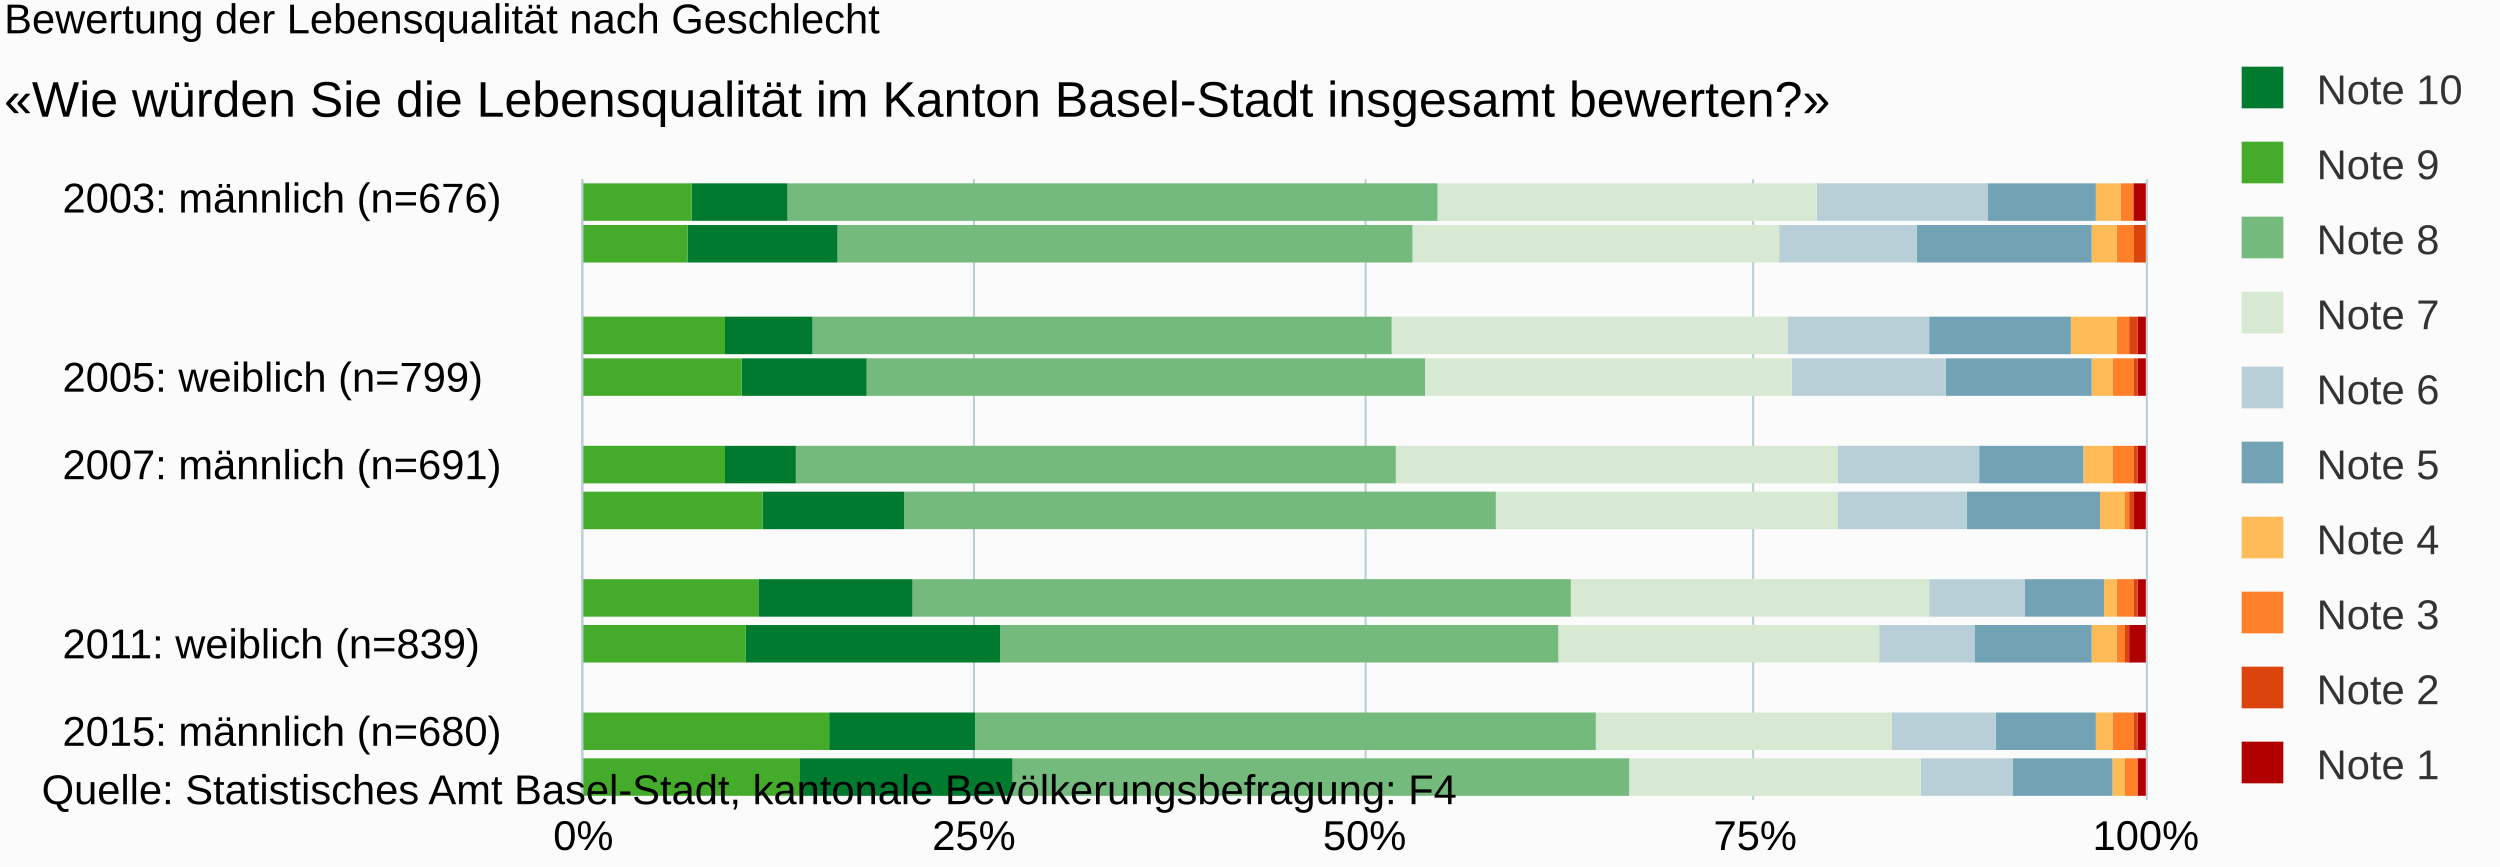
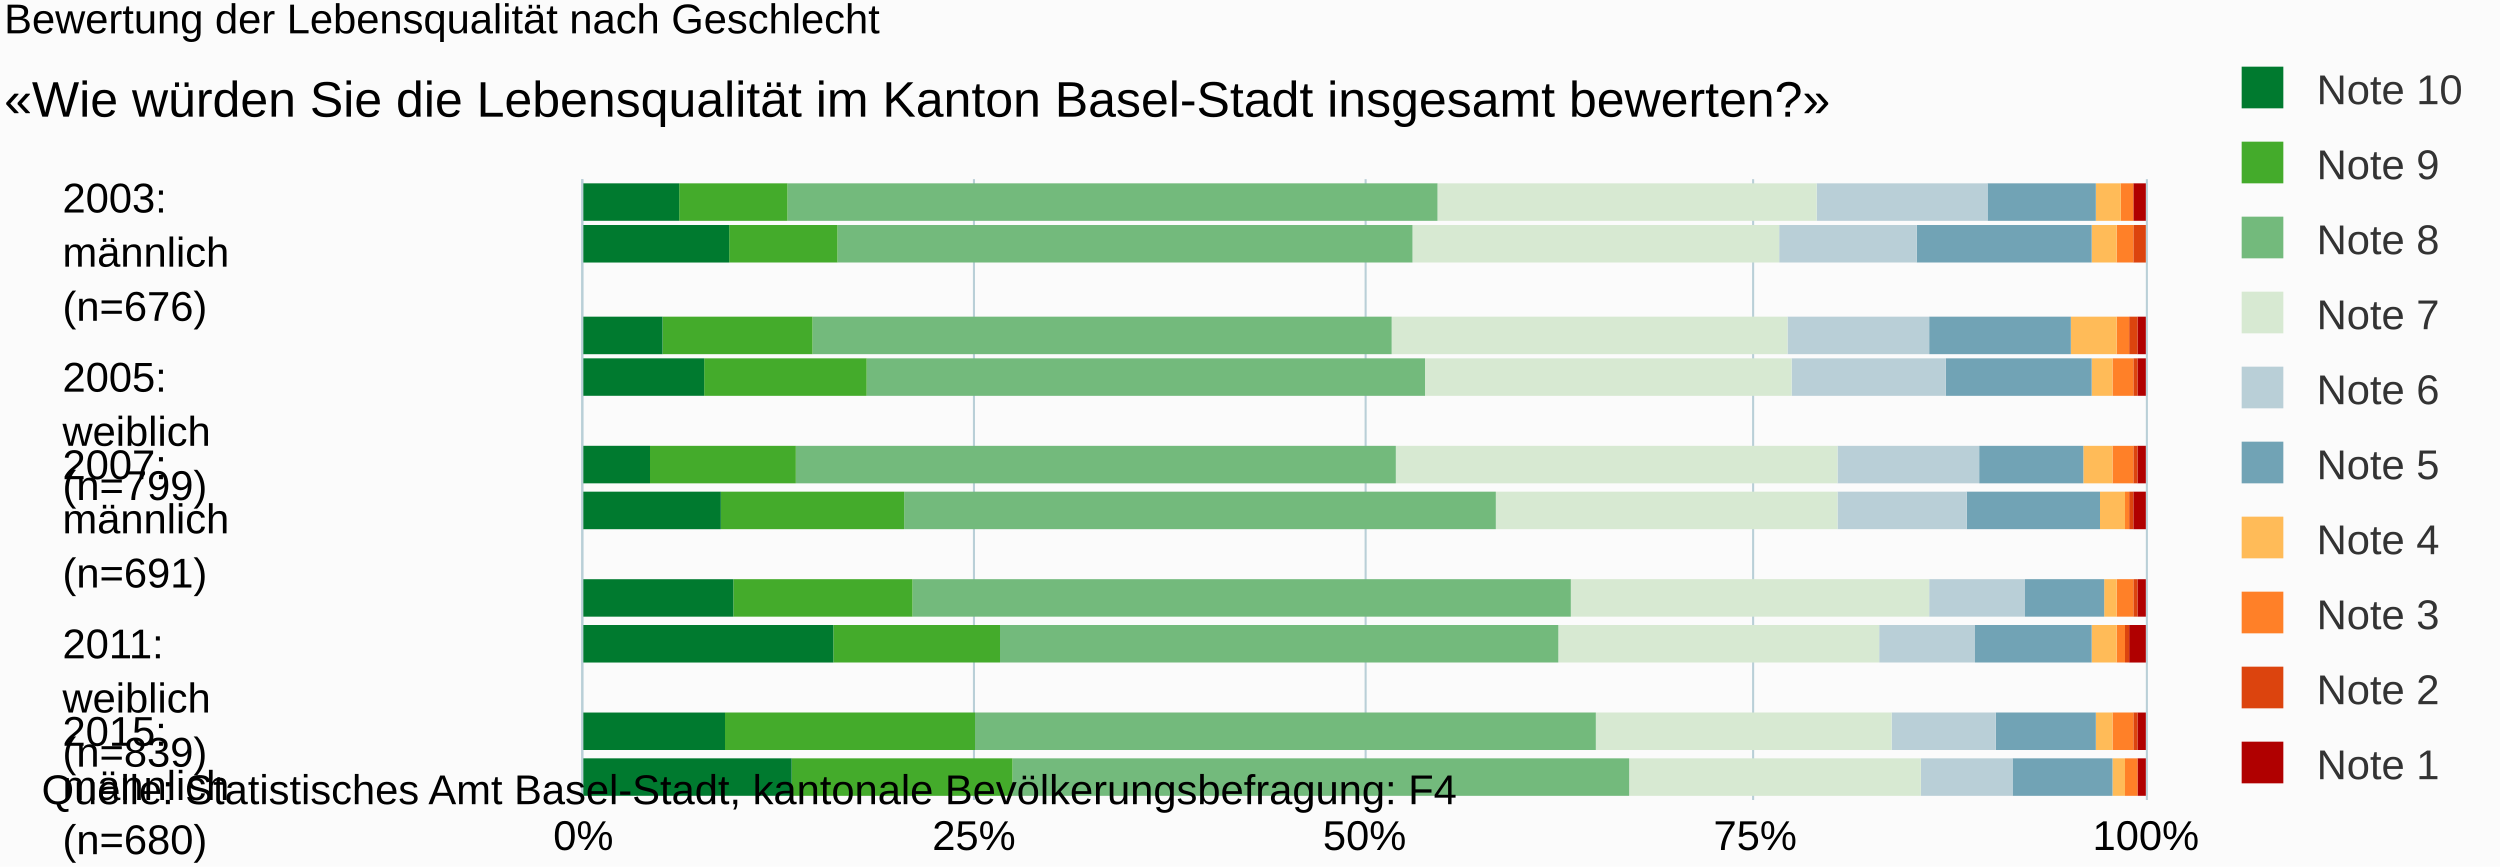
- <svg xmlns="http://www.w3.org/2000/svg" version="1.1" class="highcharts-root" style="font-family:arial;font-size:10px;" viewBox="0 0 600 208">
+ <svg xmlns="http://www.w3.org/2000/svg" version="1.1" class="highcharts-root" style="font-family:Arial;font-size:10px;" viewBox="0 0 600 208">
  <defs>
    <clipPath>
      <rect x="0" y="0" width="149" height="375" fill="none" />
    </clipPath>
    <clipPath id="a">
      <rect x="0" y="0" width="149" height="375" fill="none" />
    </clipPath>
  </defs>
  <rect fill="#fbfbfb" class="highcharts-background" x="0" y="0" width="600" height="208" rx="0" ry="0" />
  <rect fill="none" class="highcharts-plot-background" x="140" y="43" width="375" height="149" />
  <g class="highcharts-pane-group" />
  <g class="highcharts-grid highcharts-xaxis-grid ">
    <path fill="none" class="highcharts-grid-line" d="M 140 48.5 L 515 48.5" opacity="1" />
    <path fill="none" class="highcharts-grid-line" d="M 140 70.5 L 515 70.5" opacity="1" />
    <path fill="none" class="highcharts-grid-line" d="M 140 91.5 L 515 91.5" opacity="1" />
    <path fill="none" class="highcharts-grid-line" d="M 140 112.5 L 515 112.5" opacity="1" />
    <path fill="none" class="highcharts-grid-line" d="M 140 133.5 L 515 133.5" opacity="1" />
    <path fill="none" class="highcharts-grid-line" d="M 140 155.5 L 515 155.5" opacity="1" />
    <path fill="none" class="highcharts-grid-line" d="M 140 176.5 L 515 176.5" opacity="1" />
  </g>
  <g class="highcharts-grid highcharts-yaxis-grid ">
    <path fill="none" stroke="#B9CFD7" stroke-width="0.5" class="highcharts-grid-line" d="M 139.75 43 L 139.75 192" opacity="1" />
    <path fill="none" stroke="#B9CFD7" stroke-width="0.5" class="highcharts-grid-line" d="M 233.75 43 L 233.75 192" opacity="1" />
    <path fill="none" stroke="#B9CFD7" stroke-width="0.5" class="highcharts-grid-line" d="M 327.75 43 L 327.75 192" opacity="1" />
    <path fill="none" stroke="#B9CFD7" stroke-width="0.5" class="highcharts-grid-line" d="M 420.75 43 L 420.75 192" opacity="1" />
    <path fill="none" stroke="#B9CFD7" stroke-width="0.5" class="highcharts-grid-line" d="M 515.25 43 L 515.25 192" opacity="1" />
  </g>
  <rect fill="none" class="highcharts-plot-border" x="140" y="43" width="375" height="149" />
  <g class="highcharts-axis highcharts-xaxis ">
    <path fill="none" class="highcharts-axis-line" stroke="#B9CFD7" stroke-width="0.5" d="M 139.75 43 L 139.75 192" />
  </g>
  <g class="highcharts-axis highcharts-yaxis ">
    <path fill="none" class="highcharts-axis-line" d="M 140 192 L 515 192" />
  </g>
  <g class="highcharts-series-group">
-     <g class="highcharts-series highcharts-series-0 highcharts-column-series highcharts-color-undefined " transform="translate(515,192) rotate(90) scale(-1,1) scale(1 1)" clip-path="url(#a)">
+     <g class="highcharts-series highcharts-series-0 highcharts-column-series " transform="translate(515,192) rotate(90) scale(-1,1) scale(1 1)" clip-path="url(#a)">
      <rect x="139" y="0" width="9" height="3" fill="#b00000" class="highcharts-point" />
      <rect x="129" y="1" width="9" height="0" fill="#b00000" class="highcharts-point" />
      <rect x="107" y="0" width="9" height="2" fill="#b00000" class="highcharts-point" />
      <rect x="97" y="0" width="9" height="2" fill="#b00000" class="highcharts-point" />
      <rect x="76" y="0" width="9" height="2" fill="#b00000" class="highcharts-point" />
      <rect x="65" y="0" width="9" height="3" fill="#b00000" class="highcharts-point" />
      <rect x="44" y="0" width="9" height="2" fill="#b00000" class="highcharts-point" />
      <rect x="33" y="0" width="9" height="4" fill="#b00000" class="highcharts-point" />
      <rect x="12" y="0" width="9" height="2" fill="#b00000" class="highcharts-point" />
      <rect x="1" y="0" width="9" height="2" fill="#b00000" class="highcharts-point" />
    </g>
-     <g class="highcharts-markers highcharts-series-0 highcharts-column-series highcharts-color-undefined " transform="translate(515,192) rotate(90) scale(-1,1) scale(1 1)" clip-path="none" />
-     <g class="highcharts-series highcharts-series-1 highcharts-column-series highcharts-color-undefined " transform="translate(515,192) rotate(90) scale(-1,1) scale(1 1)" clip-path="url(#a)">
+     <g class="highcharts-markers highcharts-series-0 highcharts-column-series " transform="translate(515,192) rotate(90) scale(-1,1) scale(1 1)" clip-path="none" />
+     <g class="highcharts-series highcharts-series-1 highcharts-column-series " transform="translate(515,192) rotate(90) scale(-1,1) scale(1 1)" clip-path="url(#a)">
      <rect x="139" y="3" width="9" height="0" fill="#dc440e" class="highcharts-point" />
      <rect x="129" y="0" width="9" height="3" fill="#dc440e" class="highcharts-point" />
      <rect x="107" y="2" width="9" height="2" fill="#dc440e" class="highcharts-point" />
      <rect x="97" y="2" width="9" height="1" fill="#dc440e" class="highcharts-point" />
      <rect x="76" y="2" width="9" height="1" fill="#dc440e" class="highcharts-point" />
      <rect x="65" y="3" width="9" height="1" fill="#dc440e" class="highcharts-point" />
      <rect x="44" y="2" width="9" height="1" fill="#dc440e" class="highcharts-point" />
      <rect x="33" y="4" width="9" height="1" fill="#dc440e" class="highcharts-point" />
      <rect x="12" y="2" width="9" height="1" fill="#dc440e" class="highcharts-point" />
      <rect x="1" y="2" width="9" height="0" fill="#dc440e" class="highcharts-point" />
    </g>
-     <g class="highcharts-markers highcharts-series-1 highcharts-column-series highcharts-color-undefined " transform="translate(515,192) rotate(90) scale(-1,1) scale(1 1)" clip-path="none" />
-     <g class="highcharts-series highcharts-series-2 highcharts-column-series highcharts-color-undefined " transform="translate(515,192) rotate(90) scale(-1,1) scale(1 1)" clip-path="url(#a)">
+     <g class="highcharts-markers highcharts-series-1 highcharts-column-series " transform="translate(515,192) rotate(90) scale(-1,1) scale(1 1)" clip-path="none" />
+     <g class="highcharts-series highcharts-series-2 highcharts-column-series " transform="translate(515,192) rotate(90) scale(-1,1) scale(1 1)" clip-path="url(#a)">
      <rect x="139" y="3" width="9" height="3" fill="#ff8028" class="highcharts-point" />
      <rect x="129" y="3" width="9" height="4" fill="#ff8028" class="highcharts-point" />
      <rect x="107" y="4" width="9" height="3" fill="#ff8028" class="highcharts-point" />
      <rect x="97" y="3" width="9" height="5" fill="#ff8028" class="highcharts-point" />
      <rect x="76" y="3" width="9" height="5" fill="#ff8028" class="highcharts-point" />
      <rect x="65" y="4" width="9" height="1" fill="#ff8028" class="highcharts-point" />
      <rect x="44" y="3" width="9" height="4" fill="#ff8028" class="highcharts-point" />
      <rect x="33" y="5" width="9" height="2" fill="#ff8028" class="highcharts-point" />
      <rect x="12" y="3" width="9" height="5" fill="#ff8028" class="highcharts-point" />
      <rect x="1" y="2" width="9" height="3" fill="#ff8028" class="highcharts-point" />
    </g>
-     <g class="highcharts-markers highcharts-series-2 highcharts-column-series highcharts-color-undefined " transform="translate(515,192) rotate(90) scale(-1,1) scale(1 1)" clip-path="none" />
-     <g class="highcharts-series highcharts-series-3 highcharts-column-series highcharts-color-undefined " transform="translate(515,192) rotate(90) scale(-1,1) scale(1 1)" clip-path="url(#a)">
+     <g class="highcharts-markers highcharts-series-2 highcharts-column-series " transform="translate(515,192) rotate(90) scale(-1,1) scale(1 1)" clip-path="none" />
+     <g class="highcharts-series highcharts-series-3 highcharts-column-series " transform="translate(515,192) rotate(90) scale(-1,1) scale(1 1)" clip-path="url(#a)">
      <rect x="139" y="6" width="9" height="6" fill="#ffbb58" class="highcharts-point" />
      <rect x="129" y="7" width="9" height="6" fill="#ffbb58" class="highcharts-point" />
      <rect x="107" y="7" width="9" height="11" fill="#ffbb58" class="highcharts-point" />
      <rect x="97" y="8" width="9" height="5" fill="#ffbb58" class="highcharts-point" />
      <rect x="76" y="8" width="9" height="7" fill="#ffbb58" class="highcharts-point" />
      <rect x="65" y="5" width="9" height="6" fill="#ffbb58" class="highcharts-point" />
      <rect x="44" y="7" width="9" height="3" fill="#ffbb58" class="highcharts-point" />
      <rect x="33" y="7" width="9" height="6" fill="#ffbb58" class="highcharts-point" />
      <rect x="12" y="8" width="9" height="4" fill="#ffbb58" class="highcharts-point" />
      <rect x="1" y="5" width="9" height="3" fill="#ffbb58" class="highcharts-point" />
    </g>
-     <g class="highcharts-markers highcharts-series-3 highcharts-column-series highcharts-color-undefined " transform="translate(515,192) rotate(90) scale(-1,1) scale(1 1)" clip-path="none" />
-     <g class="highcharts-series highcharts-series-4 highcharts-column-series highcharts-color-undefined " transform="translate(515,192) rotate(90) scale(-1,1) scale(1 1)" clip-path="url(#a)">
+     <g class="highcharts-markers highcharts-series-3 highcharts-column-series " transform="translate(515,192) rotate(90) scale(-1,1) scale(1 1)" clip-path="none" />
+     <g class="highcharts-series highcharts-series-4 highcharts-column-series " transform="translate(515,192) rotate(90) scale(-1,1) scale(1 1)" clip-path="url(#a)">
      <rect x="139" y="12" width="9" height="26" fill="#71a3b5" class="highcharts-point" />
      <rect x="129" y="13" width="9" height="42" fill="#71a3b5" class="highcharts-point" />
      <rect x="107" y="18" width="9" height="34" fill="#71a3b5" class="highcharts-point" />
      <rect x="97" y="13" width="9" height="35" fill="#71a3b5" class="highcharts-point" />
      <rect x="76" y="15" width="9" height="25" fill="#71a3b5" class="highcharts-point" />
      <rect x="65" y="11" width="9" height="32" fill="#71a3b5" class="highcharts-point" />
      <rect x="44" y="10" width="9" height="19" fill="#71a3b5" class="highcharts-point" />
      <rect x="33" y="13" width="9" height="28" fill="#71a3b5" class="highcharts-point" />
      <rect x="12" y="12" width="9" height="24" fill="#71a3b5" class="highcharts-point" />
      <rect x="1" y="8" width="9" height="24" fill="#71a3b5" class="highcharts-point" />
    </g>
-     <g class="highcharts-markers highcharts-series-4 highcharts-column-series highcharts-color-undefined " transform="translate(515,192) rotate(90) scale(-1,1) scale(1 1)" clip-path="none" />
-     <g class="highcharts-series highcharts-series-5 highcharts-column-series highcharts-color-undefined " transform="translate(515,192) rotate(90) scale(-1,1) scale(1 1)" clip-path="url(#a)">
+     <g class="highcharts-markers highcharts-series-4 highcharts-column-series " transform="translate(515,192) rotate(90) scale(-1,1) scale(1 1)" clip-path="none" />
+     <g class="highcharts-series highcharts-series-5 highcharts-column-series " transform="translate(515,192) rotate(90) scale(-1,1) scale(1 1)" clip-path="url(#a)">
      <rect x="139" y="38" width="9" height="41" fill="#b9cfd7" class="highcharts-point" />
      <rect x="129" y="55" width="9" height="33" fill="#b9cfd7" class="highcharts-point" />
      <rect x="107" y="52" width="9" height="34" fill="#b9cfd7" class="highcharts-point" />
      <rect x="97" y="48" width="9" height="37" fill="#b9cfd7" class="highcharts-point" />
      <rect x="76" y="40" width="9" height="34" fill="#b9cfd7" class="highcharts-point" />
      <rect x="65" y="43" width="9" height="31" fill="#b9cfd7" class="highcharts-point" />
      <rect x="44" y="29" width="9" height="23" fill="#b9cfd7" class="highcharts-point" />
      <rect x="33" y="41" width="9" height="23" fill="#b9cfd7" class="highcharts-point" />
      <rect x="12" y="36" width="9" height="25" fill="#b9cfd7" class="highcharts-point" />
      <rect x="1" y="32" width="9" height="22" fill="#b9cfd7" class="highcharts-point" />
    </g>
-     <g class="highcharts-markers highcharts-series-5 highcharts-column-series highcharts-color-undefined " transform="translate(515,192) rotate(90) scale(-1,1) scale(1 1)" clip-path="none" />
-     <g class="highcharts-series highcharts-series-6 highcharts-column-series highcharts-color-undefined " transform="translate(515,192) rotate(90) scale(-1,1) scale(1 1)" clip-path="url(#a)">
+     <g class="highcharts-markers highcharts-series-5 highcharts-column-series " transform="translate(515,192) rotate(90) scale(-1,1) scale(1 1)" clip-path="none" />
+     <g class="highcharts-series highcharts-series-6 highcharts-column-series " transform="translate(515,192) rotate(90) scale(-1,1) scale(1 1)" clip-path="url(#a)">
      <rect x="139" y="79" width="9" height="91" fill="#d7e9d2" class="highcharts-point" />
      <rect x="129" y="88" width="9" height="88" fill="#d7e9d2" class="highcharts-point" />
      <rect x="107" y="86" width="9" height="95" fill="#d7e9d2" class="highcharts-point" />
      <rect x="97" y="85" width="9" height="88" fill="#d7e9d2" class="highcharts-point" />
      <rect x="76" y="74" width="9" height="106" fill="#d7e9d2" class="highcharts-point" />
      <rect x="65" y="74" width="9" height="82" fill="#d7e9d2" class="highcharts-point" />
      <rect x="44" y="52" width="9" height="86" fill="#d7e9d2" class="highcharts-point" />
      <rect x="33" y="64" width="9" height="77" fill="#d7e9d2" class="highcharts-point" />
      <rect x="12" y="61" width="9" height="71" fill="#d7e9d2" class="highcharts-point" />
      <rect x="1" y="54" width="9" height="70" fill="#d7e9d2" class="highcharts-point" />
    </g>
-     <g class="highcharts-markers highcharts-series-6 highcharts-column-series highcharts-color-undefined " transform="translate(515,192) rotate(90) scale(-1,1) scale(1 1)" clip-path="none" />
-     <g class="highcharts-series highcharts-series-7 highcharts-column-series highcharts-color-undefined " transform="translate(515,192) rotate(90) scale(-1,1) scale(1 1)" clip-path="url(#a)">
+     <g class="highcharts-markers highcharts-series-6 highcharts-column-series " transform="translate(515,192) rotate(90) scale(-1,1) scale(1 1)" clip-path="none" />
+     <g class="highcharts-series highcharts-series-7 highcharts-column-series " transform="translate(515,192) rotate(90) scale(-1,1) scale(1 1)" clip-path="url(#a)">
      <rect x="139" y="170" width="9" height="156" fill="#73ba7c" class="highcharts-point" />
      <rect x="129" y="176" width="9" height="138" fill="#73ba7c" class="highcharts-point" />
      <rect x="107" y="181" width="9" height="139" fill="#73ba7c" class="highcharts-point" />
      <rect x="97" y="173" width="9" height="134" fill="#73ba7c" class="highcharts-point" />
      <rect x="76" y="180" width="9" height="144" fill="#73ba7c" class="highcharts-point" />
      <rect x="65" y="156" width="9" height="142" fill="#73ba7c" class="highcharts-point" />
      <rect x="44" y="138" width="9" height="158" fill="#73ba7c" class="highcharts-point" />
      <rect x="33" y="141" width="9" height="134" fill="#73ba7c" class="highcharts-point" />
      <rect x="12" y="132" width="9" height="149" fill="#73ba7c" class="highcharts-point" />
      <rect x="1" y="124" width="9" height="148" fill="#73ba7c" class="highcharts-point" />
    </g>
-     <g class="highcharts-markers highcharts-series-7 highcharts-column-series highcharts-color-undefined " transform="translate(515,192) rotate(90) scale(-1,1) scale(1 1)" clip-path="none" />
-     <g class="highcharts-series highcharts-series-8 highcharts-column-series highcharts-color-undefined " transform="translate(515,192) rotate(90) scale(-1,1) scale(1 1)" clip-path="url(#a)">
-       <rect x="139" y="326" width="9" height="23" fill="#007a2f" class="highcharts-point" />
-       <rect x="129" y="314" width="9" height="36" fill="#007a2f" class="highcharts-point" />
-       <rect x="107" y="320" width="9" height="21" fill="#007a2f" class="highcharts-point" />
-       <rect x="97" y="307" width="9" height="30" fill="#007a2f" class="highcharts-point" />
-       <rect x="76" y="324" width="9" height="17" fill="#007a2f" class="highcharts-point" />
-       <rect x="65" y="298" width="9" height="34" fill="#007a2f" class="highcharts-point" />
-       <rect x="44" y="296" width="9" height="37" fill="#007a2f" class="highcharts-point" />
-       <rect x="33" y="275" width="9" height="61" fill="#007a2f" class="highcharts-point" />
-       <rect x="12" y="281" width="9" height="35" fill="#007a2f" class="highcharts-point" />
-       <rect x="1" y="272" width="9" height="51" fill="#007a2f" class="highcharts-point" />
-     </g>
-     <g class="highcharts-markers highcharts-series-8 highcharts-column-series highcharts-color-undefined " transform="translate(515,192) rotate(90) scale(-1,1) scale(1 1)" clip-path="none" />
-     <g class="highcharts-series highcharts-series-9 highcharts-column-series highcharts-color-undefined " transform="translate(515,192) rotate(90) scale(-1,1) scale(1 1)" clip-path="url(#a)">
-       <rect x="139" y="349" width="9" height="27" fill="#44ab2b" class="highcharts-point" />
-       <rect x="129" y="350" width="9" height="26" fill="#44ab2b" class="highcharts-point" />
-       <rect x="107" y="341" width="9" height="35" fill="#44ab2b" class="highcharts-point" />
-       <rect x="97" y="337" width="9" height="39" fill="#44ab2b" class="highcharts-point" />
-       <rect x="76" y="341" width="9" height="35" fill="#44ab2b" class="highcharts-point" />
-       <rect x="65" y="332" width="9" height="44" fill="#44ab2b" class="highcharts-point" />
-       <rect x="44" y="333" width="9" height="43" fill="#44ab2b" class="highcharts-point" />
-       <rect x="33" y="336" width="9" height="40" fill="#44ab2b" class="highcharts-point" />
-       <rect x="12" y="316" width="9" height="60" fill="#44ab2b" class="highcharts-point" />
-       <rect x="1" y="323" width="9" height="53" fill="#44ab2b" class="highcharts-point" />
-     </g>
-     <g class="highcharts-markers highcharts-series-9 highcharts-column-series highcharts-color-undefined " transform="translate(515,192) rotate(90) scale(-1,1) scale(1 1)" clip-path="none" />
+     <g class="highcharts-markers highcharts-series-7 highcharts-column-series " transform="translate(515,192) rotate(90) scale(-1,1) scale(1 1)" clip-path="none" />
+     <g class="highcharts-series highcharts-series-8 highcharts-column-series " transform="translate(515,192) rotate(90) scale(-1,1) scale(1 1)" clip-path="url(#a)">
+       <rect x="139" y="326" width="9" height="26" fill="#44ab2b" class="highcharts-point" />
+       <rect x="129" y="314" width="9" height="26" fill="#44ab2b" class="highcharts-point" />
+       <rect x="107" y="320" width="9" height="36" fill="#44ab2b" class="highcharts-point" />
+       <rect x="97" y="307" width="9" height="39" fill="#44ab2b" class="highcharts-point" />
+       <rect x="76" y="324" width="9" height="35" fill="#44ab2b" class="highcharts-point" />
+       <rect x="65" y="298" width="9" height="44" fill="#44ab2b" class="highcharts-point" />
+       <rect x="44" y="296" width="9" height="43" fill="#44ab2b" class="highcharts-point" />
+       <rect x="33" y="275" width="9" height="40" fill="#44ab2b" class="highcharts-point" />
+       <rect x="12" y="281" width="9" height="60" fill="#44ab2b" class="highcharts-point" />
+       <rect x="1" y="272" width="9" height="53" fill="#44ab2b" class="highcharts-point" />
+     </g>
+     <g class="highcharts-markers highcharts-series-8 highcharts-column-series " transform="translate(515,192) rotate(90) scale(-1,1) scale(1 1)" clip-path="none" />
+     <g class="highcharts-series highcharts-series-9 highcharts-column-series " transform="translate(515,192) rotate(90) scale(-1,1) scale(1 1)" clip-path="url(#a)">
+       <rect x="139" y="352" width="9" height="24" fill="#007a2f" class="highcharts-point" />
+       <rect x="129" y="340" width="9" height="36" fill="#007a2f" class="highcharts-point" />
+       <rect x="107" y="356" width="9" height="20" fill="#007a2f" class="highcharts-point" />
+       <rect x="97" y="346" width="9" height="30" fill="#007a2f" class="highcharts-point" />
+       <rect x="76" y="359" width="9" height="17" fill="#007a2f" class="highcharts-point" />
+       <rect x="65" y="342" width="9" height="34" fill="#007a2f" class="highcharts-point" />
+       <rect x="44" y="339" width="9" height="37" fill="#007a2f" class="highcharts-point" />
+       <rect x="33" y="315" width="9" height="61" fill="#007a2f" class="highcharts-point" />
+       <rect x="12" y="341" width="9" height="35" fill="#007a2f" class="highcharts-point" />
+       <rect x="1" y="325" width="9" height="51" fill="#007a2f" class="highcharts-point" />
+     </g>
+     <g class="highcharts-markers highcharts-series-9 highcharts-column-series " transform="translate(515,192) rotate(90) scale(-1,1) scale(1 1)" clip-path="none" />
  </g>
  <text x="1" text-anchor="start" class="highcharts-title" style="color:#000000;font-size:10px;font-weight:normal;fill:#000000;" y="8">
    <tspan>Bewertung der Lebensqualität nach Geschlecht</tspan>
  </text>
  <text x="1" text-anchor="start" class="highcharts-subtitle" style="color:#000000;font-size:12px;fill:#000000;" y="28">
    <tspan>«Wie würden Sie die Lebensqualität im Kanton Basel-Stadt insgesamt bewerten?»</tspan>
  </text>
  <g class="highcharts-legend" transform="translate(527,9)">
    <rect fill="none" class="highcharts-legend-box" rx="0" ry="0" x="0" y="0" width="71" height="191" visibility="visible" />
    <g>
      <g>
-         <g class="highcharts-legend-item highcharts-column-series highcharts-color-undefined highcharts-series-8" transform="translate(8,3)">
-           <text x="21" style="color:#333333;font-size:10px;font-weight:normal;cursor:pointer;font-family:arial;fill:#333333;" text-anchor="start" y="13">
+         <g class="highcharts-legend-item highcharts-column-series highcharts-color-undefined highcharts-series-9" transform="translate(8,3)">
+           <text x="21" style="color:#333333;font-size:10px;font-weight:normal;cursor:pointer;font-family:Arial;fill:#333333;" text-anchor="start" y="13">
            <tspan>Note 10</tspan>
          </text>
          <rect x="3" y="4" width="10" height="10" fill="#007a2f" class="highcharts-point" />
        </g>
-         <g class="highcharts-legend-item highcharts-column-series highcharts-color-undefined highcharts-series-9" transform="translate(8,21)">
-           <text x="21" y="13" style="color:#333333;font-size:10px;font-weight:normal;cursor:pointer;font-family:arial;fill:#333333;" text-anchor="start">
+         <g class="highcharts-legend-item highcharts-column-series highcharts-color-undefined highcharts-series-8" transform="translate(8,21)">
+           <text x="21" y="13" style="color:#333333;font-size:10px;font-weight:normal;cursor:pointer;font-family:Arial;fill:#333333;" text-anchor="start">
            <tspan>Note 9</tspan>
          </text>
          <rect x="3" y="4" width="10" height="10" fill="#44ab2b" class="highcharts-point" />
        </g>
        <g class="highcharts-legend-item highcharts-column-series highcharts-color-undefined highcharts-series-7" transform="translate(8,39)">
-           <text x="21" y="13" style="color:#333333;font-size:10px;font-weight:normal;cursor:pointer;font-family:arial;fill:#333333;" text-anchor="start">
+           <text x="21" y="13" style="color:#333333;font-size:10px;font-weight:normal;cursor:pointer;font-family:Arial;fill:#333333;" text-anchor="start">
            <tspan>Note 8</tspan>
          </text>
          <rect x="3" y="4" width="10" height="10" fill="#73ba7c" class="highcharts-point" />
        </g>
        <g class="highcharts-legend-item highcharts-column-series highcharts-color-undefined highcharts-series-6" transform="translate(8,57)">
-           <text x="21" y="13" style="color:#333333;font-size:10px;font-weight:normal;cursor:pointer;font-family:arial;fill:#333333;" text-anchor="start">
+           <text x="21" y="13" style="color:#333333;font-size:10px;font-weight:normal;cursor:pointer;font-family:Arial;fill:#333333;" text-anchor="start">
            <tspan>Note 7</tspan>
          </text>
          <rect x="3" y="4" width="10" height="10" fill="#d7e9d2" class="highcharts-point" />
        </g>
        <g class="highcharts-legend-item highcharts-column-series highcharts-color-undefined highcharts-series-5" transform="translate(8,75)">
-           <text x="21" y="13" style="color:#333333;font-size:10px;font-weight:normal;cursor:pointer;font-family:arial;fill:#333333;" text-anchor="start">
+           <text x="21" y="13" style="color:#333333;font-size:10px;font-weight:normal;cursor:pointer;font-family:Arial;fill:#333333;" text-anchor="start">
            <tspan>Note 6</tspan>
          </text>
          <rect x="3" y="4" width="10" height="10" fill="#b9cfd7" class="highcharts-point" />
        </g>
        <g class="highcharts-legend-item highcharts-column-series highcharts-color-undefined highcharts-series-4" transform="translate(8,93)">
-           <text x="21" y="13" style="color:#333333;font-size:10px;font-weight:normal;cursor:pointer;font-family:arial;fill:#333333;" text-anchor="start">
+           <text x="21" y="13" style="color:#333333;font-size:10px;font-weight:normal;cursor:pointer;font-family:Arial;fill:#333333;" text-anchor="start">
            <tspan>Note 5</tspan>
          </text>
          <rect x="3" y="4" width="10" height="10" fill="#71a3b5" class="highcharts-point" />
        </g>
        <g class="highcharts-legend-item highcharts-column-series highcharts-color-undefined highcharts-series-3" transform="translate(8,111)">
-           <text x="21" y="13" style="color:#333333;font-size:10px;font-weight:normal;cursor:pointer;font-family:arial;fill:#333333;" text-anchor="start">
+           <text x="21" y="13" style="color:#333333;font-size:10px;font-weight:normal;cursor:pointer;font-family:Arial;fill:#333333;" text-anchor="start">
            <tspan>Note 4</tspan>
          </text>
          <rect x="3" y="4" width="10" height="10" fill="#ffbb58" class="highcharts-point" />
        </g>
        <g class="highcharts-legend-item highcharts-column-series highcharts-color-undefined highcharts-series-2" transform="translate(8,129)">
-           <text x="21" y="13" style="color:#333333;font-size:10px;font-weight:normal;cursor:pointer;font-family:arial;fill:#333333;" text-anchor="start">
+           <text x="21" y="13" style="color:#333333;font-size:10px;font-weight:normal;cursor:pointer;font-family:Arial;fill:#333333;" text-anchor="start">
            <tspan>Note 3</tspan>
          </text>
          <rect x="3" y="4" width="10" height="10" fill="#ff8028" class="highcharts-point" />
        </g>
        <g class="highcharts-legend-item highcharts-column-series highcharts-color-undefined highcharts-series-1" transform="translate(8,147)">
-           <text x="21" y="13" style="color:#333333;font-size:10px;font-weight:normal;cursor:pointer;font-family:arial;fill:#333333;" text-anchor="start">
+           <text x="21" y="13" style="color:#333333;font-size:10px;font-weight:normal;cursor:pointer;font-family:Arial;fill:#333333;" text-anchor="start">
            <tspan>Note 2</tspan>
          </text>
          <rect x="3" y="4" width="10" height="10" fill="#dc440e" class="highcharts-point" />
        </g>
        <g class="highcharts-legend-item highcharts-column-series highcharts-color-undefined highcharts-series-0" transform="translate(8,165)">
-           <text x="21" y="13" style="color:#333333;font-size:10px;font-weight:normal;cursor:pointer;font-family:arial;fill:#333333;" text-anchor="start">
+           <text x="21" y="13" style="color:#333333;font-size:10px;font-weight:normal;cursor:pointer;font-family:Arial;fill:#333333;" text-anchor="start">
            <tspan>Note 1</tspan>
          </text>
          <rect x="3" y="4" width="10" height="10" fill="#b00000" class="highcharts-point" />
        </g>
      </g>
    </g>
  </g>
  <g class="highcharts-axis-labels highcharts-xaxis-labels ">
    <text x="15" style="color:#000000;cursor:default;font-size:10px;fill:#000000;" text-anchor="start" transform="translate(0,0)" y="51" opacity="1">
-       <tspan>2003: männlich (n=676)</tspan>
+       <tspan>2003:</tspan>
+       <tspan dy="13" x="15">männlich</tspan>
+       <tspan dy="13" x="15">(n=676)</tspan>
    </text>
    <text x="15" style="color:#000000;cursor:default;font-size:10px;fill:#000000;" text-anchor="start" transform="translate(0,0)" y="73" opacity="1" />
    <text x="15" style="color:#000000;cursor:default;font-size:10px;fill:#000000;" text-anchor="start" transform="translate(0,0)" y="94" opacity="1">
-       <tspan>2005: weiblich (n=799)</tspan>
+       <tspan>2005:</tspan>
+       <tspan dy="13" x="15">weiblich</tspan>
+       <tspan dy="13" x="15">(n=799)</tspan>
    </text>
    <text x="15" style="color:#000000;cursor:default;font-size:10px;fill:#000000;" text-anchor="start" transform="translate(0,0)" y="115" opacity="1">
-       <tspan>2007: männlich (n=691)</tspan>
+       <tspan>2007:</tspan>
+       <tspan dy="13" x="15">männlich</tspan>
+       <tspan dy="13" x="15">(n=691)</tspan>
    </text>
    <text x="15" style="color:#000000;cursor:default;font-size:10px;fill:#000000;" text-anchor="start" transform="translate(0,0)" y="136" opacity="1" />
    <text x="15" style="color:#000000;cursor:default;font-size:10px;fill:#000000;" text-anchor="start" transform="translate(0,0)" y="158" opacity="1">
-       <tspan>2011: weiblich (n=839)</tspan>
+       <tspan>2011:</tspan>
+       <tspan dy="13" x="15">weiblich</tspan>
+       <tspan dy="13" x="15">(n=839)</tspan>
    </text>
    <text x="15" style="color:#000000;cursor:default;font-size:10px;fill:#000000;" text-anchor="start" transform="translate(0,0)" y="179" opacity="1">
-       <tspan>2015: männlich (n=680)</tspan>
+       <tspan>2015:</tspan>
+       <tspan dy="13" x="15">männlich</tspan>
+       <tspan dy="13" x="15">(n=680)</tspan>
    </text>
  </g>
  <g class="highcharts-axis-labels highcharts-yaxis-labels ">
    <text x="140" style="color:#000000;cursor:default;font-size:10px;fill:#000000;" text-anchor="middle" transform="translate(0,0)" y="204" opacity="1">
      <tspan>0%</tspan>
    </text>
    <text x="233.75" style="color:#000000;cursor:default;font-size:10px;fill:#000000;" text-anchor="middle" transform="translate(0,0)" y="204" opacity="1">
      <tspan>25%</tspan>
    </text>
    <text x="327.5" style="color:#000000;cursor:default;font-size:10px;fill:#000000;" text-anchor="middle" transform="translate(0,0)" y="204" opacity="1">
      <tspan>50%</tspan>
    </text>
    <text x="421.25" style="color:#000000;cursor:default;font-size:10px;fill:#000000;" text-anchor="middle" transform="translate(0,0)" y="204" opacity="1">
      <tspan>75%</tspan>
    </text>
    <text x="515" style="color:#000000;cursor:default;font-size:10px;fill:#000000;" text-anchor="middle" transform="translate(0,0)" y="204" opacity="1">
      <tspan>100%</tspan>
    </text>
  </g>
  <text x="10" class="highcharts-credits" text-anchor="start" style="cursor:default;color:#000000;font-size:10px;fill:#000000;" y="193">
    <tspan>Quelle: Statistisches Amt Basel-Stadt, kantonale Bevölkerungsbefragung: F4</tspan>
  </text>
</svg>
